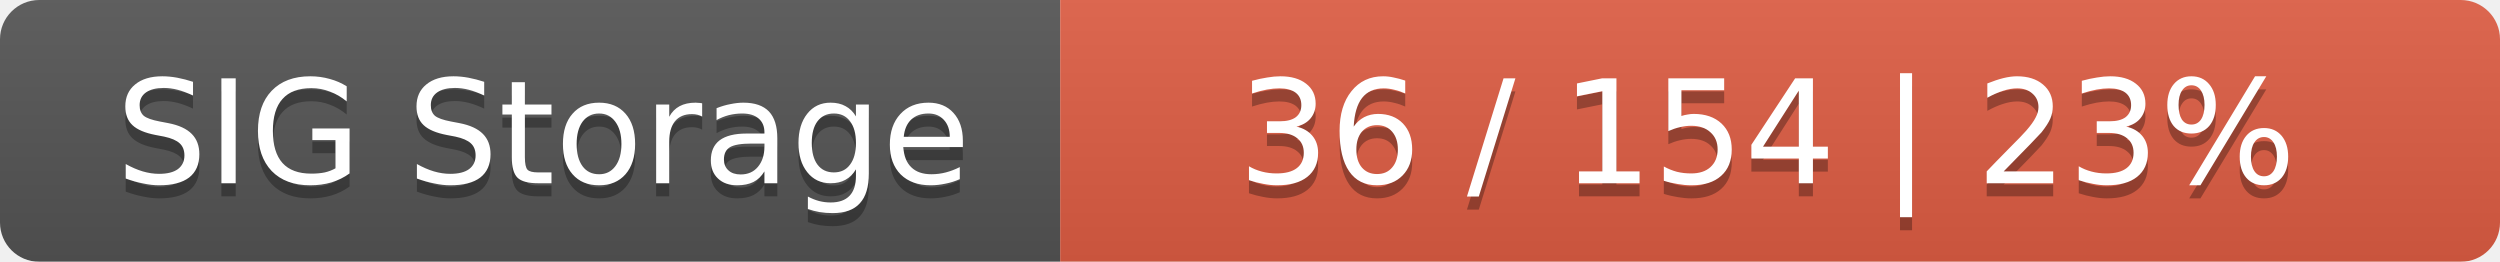
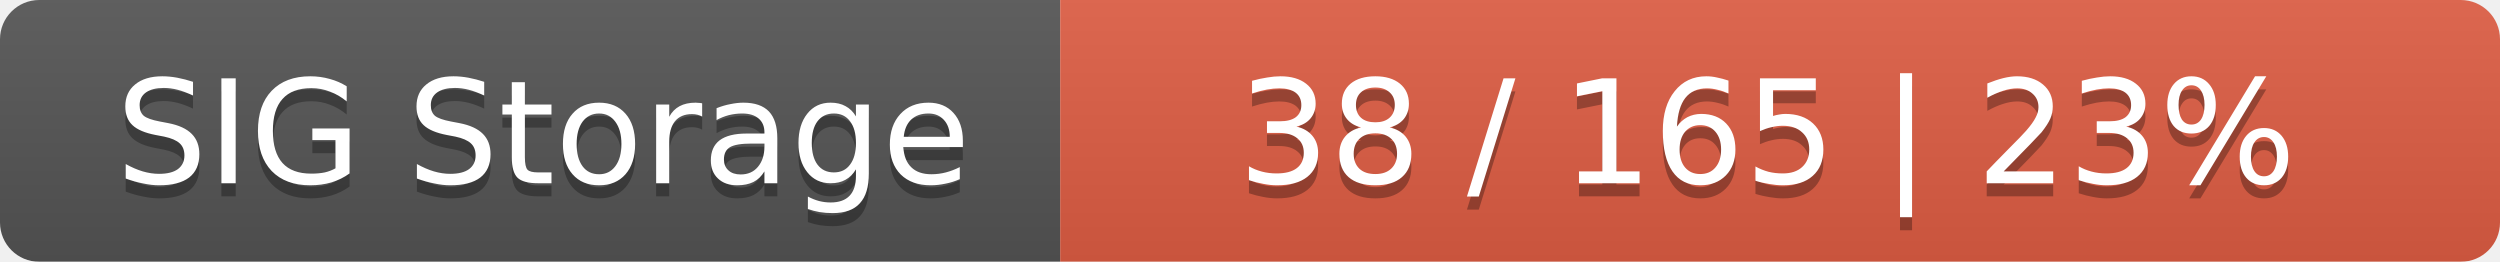
<svg xmlns="http://www.w3.org/2000/svg" width="191" height="20">
  <linearGradient id="smooth" x2="0" y2="100%">
    <stop offset="0" stop-color="#bbb" stop-opacity=".1" />
    <stop offset="1" stop-opacity=".1" />
  </linearGradient>
  <mask id="round">
    <rect width="191" height="20" rx="3" fill="#fff" />
  </mask>
  <g mask="url(#round)">
    <rect width="81" height="20" fill="#555" />
    <rect x="81" width="110" height="20" fill="#e05d44" />
    <rect width="191" height="20" fill="url(#smooth)" />
  </g>
  <g fill="#fff" text-anchor="middle" font-family="DejaVu Sans,Verdana,Geneva,sans-serif" font-size="11">
    <text x="41.5" y="15" fill="#010101" fill-opacity=".3">SIG Storage</text>
    <text x="41.5" y="14">SIG Storage</text>
-     <text x="135" y="15" fill="#010101" fill-opacity=".3">36 / 154    |    23%</text>
-     <text x="135" y="14">36 / 154    |    23%</text>
+     <text x="135" y="15" fill="#010101" fill-opacity=".3">38 / 165    |    23%</text>
+     <text x="135" y="14">38 / 165    |    23%</text>
  </g>
</svg>
